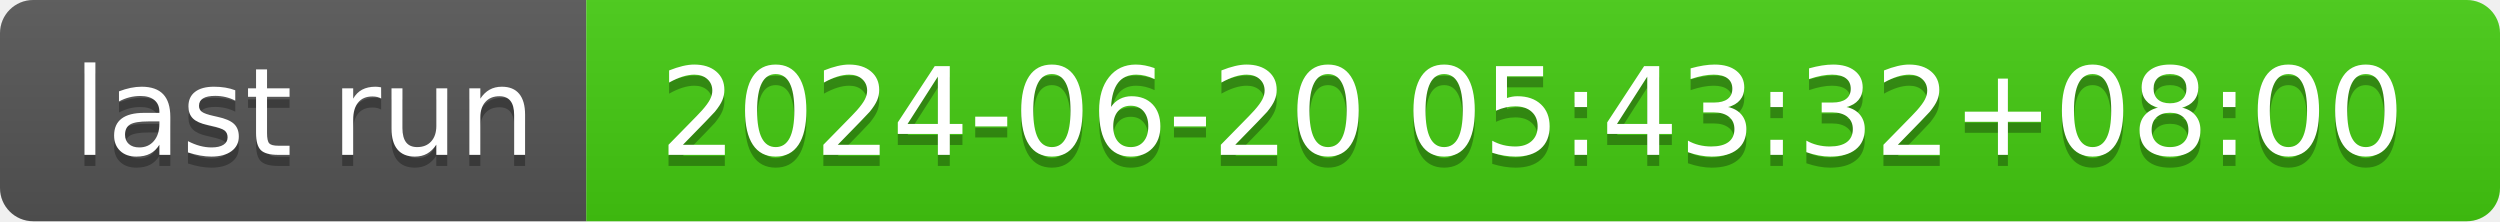
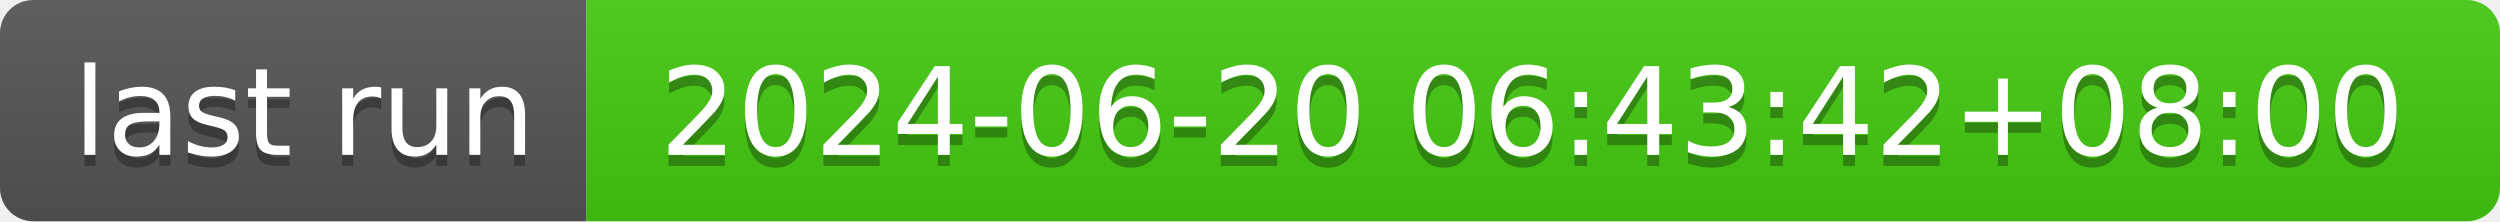
- <svg xmlns="http://www.w3.org/2000/svg" width="226" height="20" role="img" aria-label="last run: 2024-06-20 05:43:32+08:00">
+ <svg xmlns="http://www.w3.org/2000/svg" width="226" height="20" role="img" aria-label="last run: 2024-06-20 06:43:42+08:00">
  <linearGradient id="s" x2="0" y2="100%">
    <stop offset="0" stop-color="#bbb" stop-opacity=".1" />
    <stop offset="1" stop-opacity=".1" />
  </linearGradient>
  <clipPath id="r">
    <rect width="226" height="20" rx="3" fill="#fff" />
  </clipPath>
  <g clip-path="url(#r)">
    <rect width="53" height="20" fill="#555" />
    <rect x="53" width="173" height="20" fill="#4c1" />
    <rect width="226" height="20" fill="url(#s)" />
  </g>
  <g fill="#fff" text-anchor="middle" font-family="Verdana,Geneva,DejaVu Sans,sans-serif" text-rendering="geometricPrecision" font-size="110">
    <text aria-hidden="true" x="275" y="150" fill="#010101" fill-opacity=".3" transform="scale(.1)" textLength="430">last run</text>
    <text x="275" y="140" transform="scale(.1)" fill="#fff" textLength="430">last run</text>
-     <text aria-hidden="true" x="1385" y="150" fill="#010101" fill-opacity=".3" transform="scale(.1)" textLength="1630">2024-06-20 05:43:32+08:00</text>
-     <text x="1385" y="140" transform="scale(.1)" fill="#fff" textLength="1630">2024-06-20 05:43:32+08:00</text>
+     <text aria-hidden="true" x="1385" y="150" fill="#010101" fill-opacity=".3" transform="scale(.1)" textLength="1630">2024-06-20 06:43:42+08:00</text>
+     <text x="1385" y="140" transform="scale(.1)" fill="#fff" textLength="1630">2024-06-20 06:43:42+08:00</text>
  </g>
</svg>
